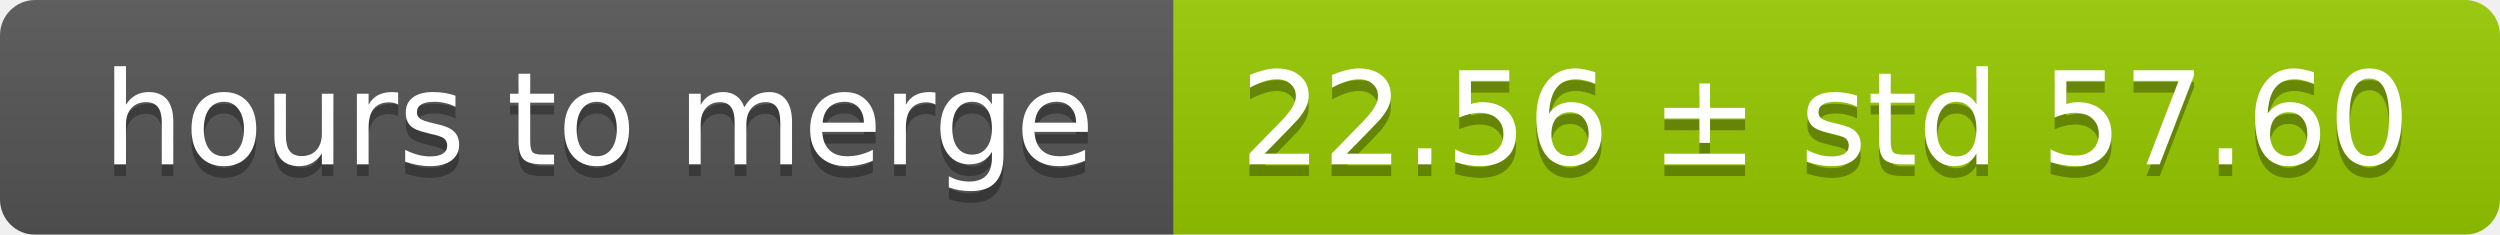
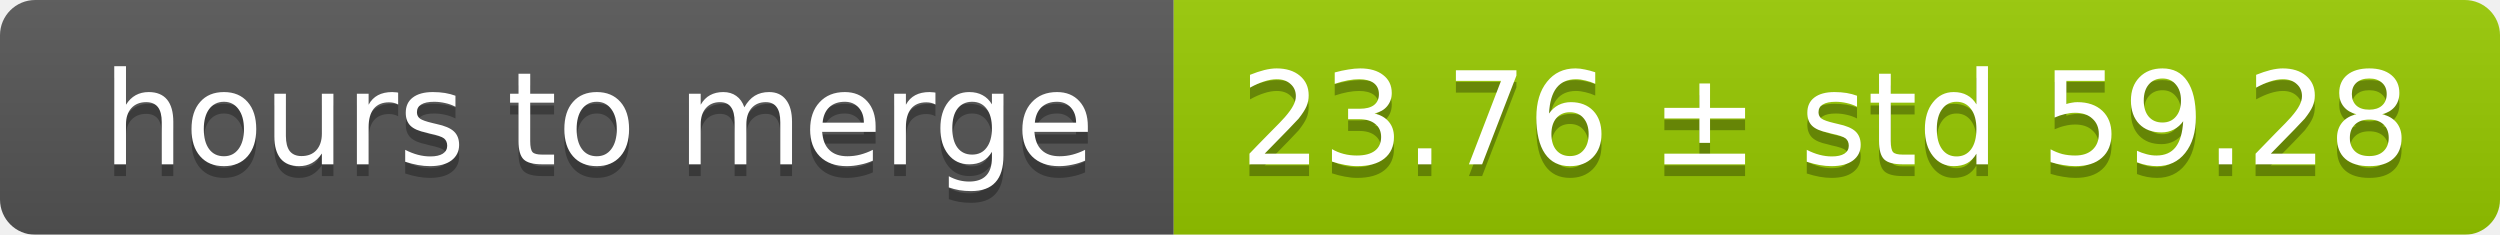
<svg xmlns="http://www.w3.org/2000/svg" width="213" height="20">
  <linearGradient id="smooth" x2="0" y2="100%">
    <stop offset="0" stop-color="#bbb" stop-opacity=".1" />
    <stop offset="1" stop-opacity=".1" />
  </linearGradient>
  <mask id="round">
    <rect width="213" height="20" rx="3" fill="#fff" />
  </mask>
  <g mask="url(#round)">
    <rect width="100" height="20" fill="#555" />
    <rect x="100" width="113" height="20" fill="#97ca00" />
    <rect width="213" height="20" fill="url(#smooth)" />
  </g>
  <g fill="#fff" text-anchor="middle" font-family="DejaVu Sans,Verdana,Geneva,sans-serif" font-size="11">
    <text x="51" y="15" fill="#010101" fill-opacity=".3">hours to merge</text>
    <text x="51" y="14">hours to merge</text>
-     <text x="155.5" y="15" fill="#010101" fill-opacity=".3">22.56 ± std 57.60</text>
-     <text x="155.5" y="14">22.56 ± std 57.60</text>
+     <text x="155.5" y="15" fill="#010101" fill-opacity=".3">23.76 ± std 59.28</text>
+     <text x="155.5" y="14">23.76 ± std 59.28</text>
  </g>
</svg>
